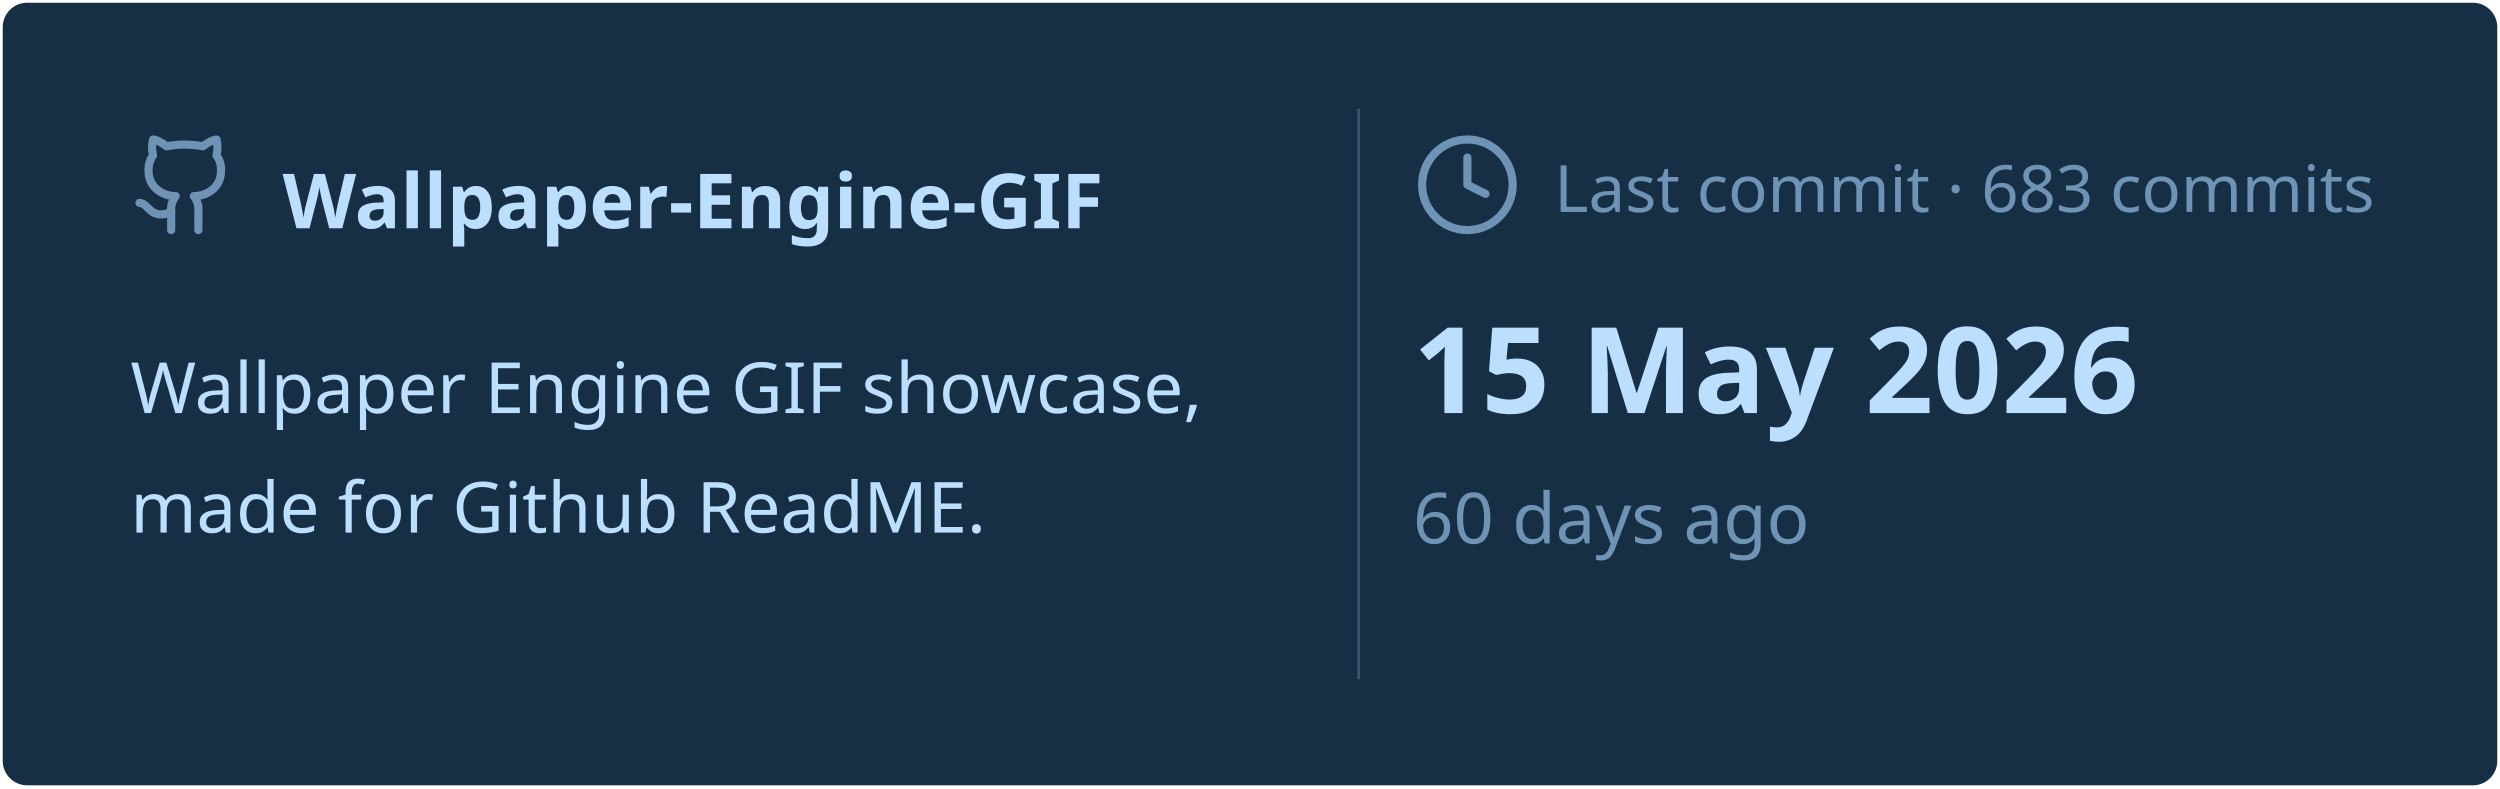
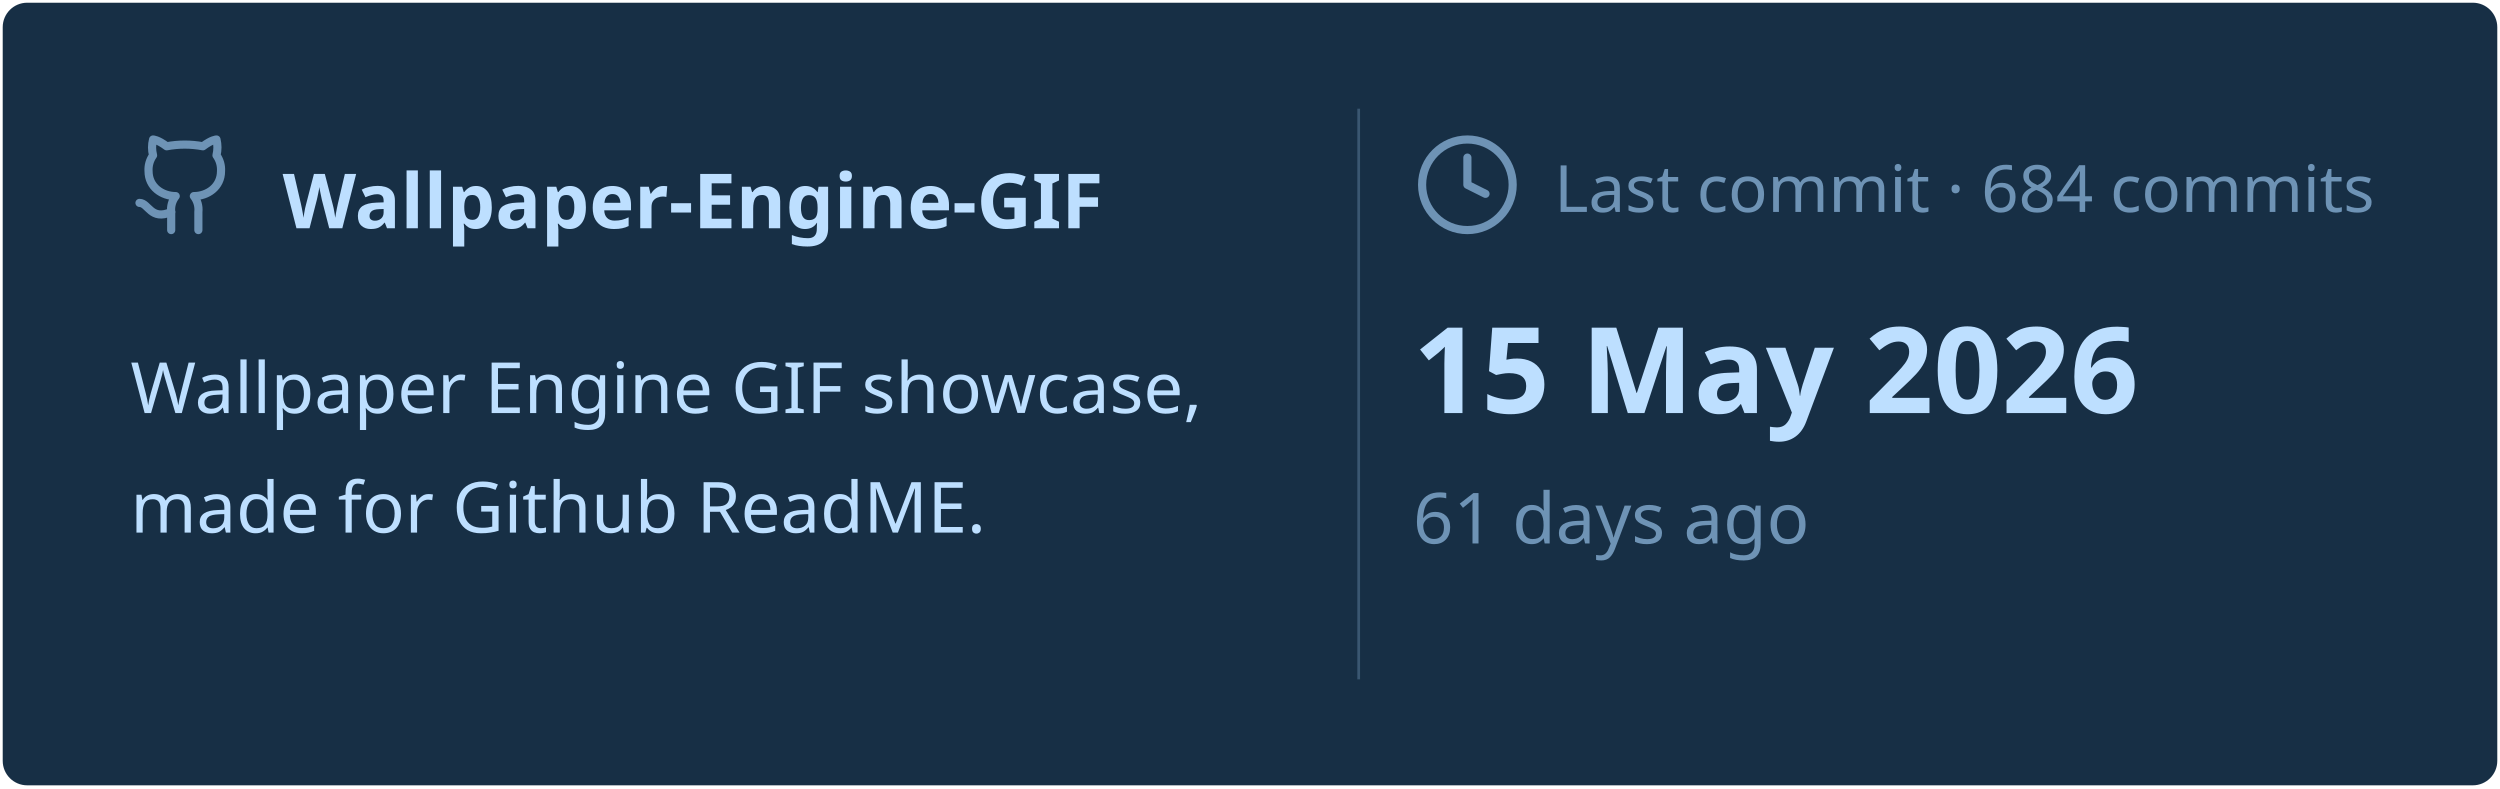
<svg xmlns="http://www.w3.org/2000/svg" viewBox="0 0 460 145" width="460px" height="145px">
  <rect stroke="#000000" stroke-opacity="0" fill="#172F45" rx="4.5" x="0.5" y="0.5" width="459" height="144" />
  <g transform="translate(24, 42)">
    <svg x="0" y="-18" width="20" height="20" viewBox="0 0 24 24" fill="none" stroke="#6E93B5" stroke-width="1.8" stroke-linecap="round" stroke-linejoin="round">
      <path d="M15 22v-4a4.8 4.8 0 0 0-1-3.5c3 0 6-2 6-5.5.08-1.25-.27-2.48-1-3.5.28-1.15.28-2.35 0-3.5 0 0-1 0-3 1.5-2.64-.5-5.36-.5-8 0C6 2 5 2 5 2c-.3 1.15-.3 2.35 0 3.5A5.403 5.403 0 0 0 4 9c0 3.5 3 5.5 6 5.5-.39.49-.68 1.05-.85 1.65-.17.6-.22 1.23-.15 1.85v4" />
      <path d="M9 18c-4.51 2-5-2-7-2" />
    </svg>
    <text x="28" y="0" font-family="&quot;Segoe UI&quot;, Ubuntu, sans-serif" font-size="14" font-weight="700" fill="#BDDFFF">Wallpaper-Engine-GIF</text>
  </g>
  <text x="24" y="76" font-family="&quot;Segoe UI&quot;, Ubuntu, sans-serif" font-size="13" font-weight="400" fill="#BDDFFF">Wallpaper Engine GIF showcase,</text>
  <text x="24" y="98" font-family="&quot;Segoe UI&quot;, Ubuntu, sans-serif" font-size="13" font-weight="400" fill="#BDDFFF">made for Github ReadME.</text>
  <line x1="250" y1="20" x2="250" y2="125" stroke="#6E93B5" stroke-width="0.5" stroke-opacity="0.4" />
  <svg x="260" y="24" width="20" height="20" viewBox="0 0 24 24" fill="none" stroke="#6E93B5" stroke-width="1.8" stroke-linecap="round" stroke-linejoin="round">
    <circle cx="12" cy="12" r="10" />
    <polyline points="12 6 12 12 16 14" />
  </svg>
-   <text x="286" y="39" font-family="&quot;Segoe UI&quot;, Ubuntu, sans-serif" font-size="12" font-weight="400" fill="#6E93B5">Last commit · 683 commits</text>
+   <text x="286" y="39" font-family="&quot;Segoe UI&quot;, Ubuntu, sans-serif" font-size="12" font-weight="400" fill="#6E93B5">Last commit · 684 commits</text>
  <text x="260" y="76" font-family="&quot;Segoe UI&quot;, Ubuntu, sans-serif" font-size="22" font-weight="700" fill="#BDDFFF">15 May 2026</text>
-   <text x="260" y="100" font-family="&quot;Segoe UI&quot;, Ubuntu, sans-serif" font-size="13" font-weight="400" fill="#6E93B5">60 days ago</text>
+   <text x="260" y="100" font-family="&quot;Segoe UI&quot;, Ubuntu, sans-serif" font-size="13" font-weight="400" fill="#6E93B5">61 days ago</text>
</svg>
